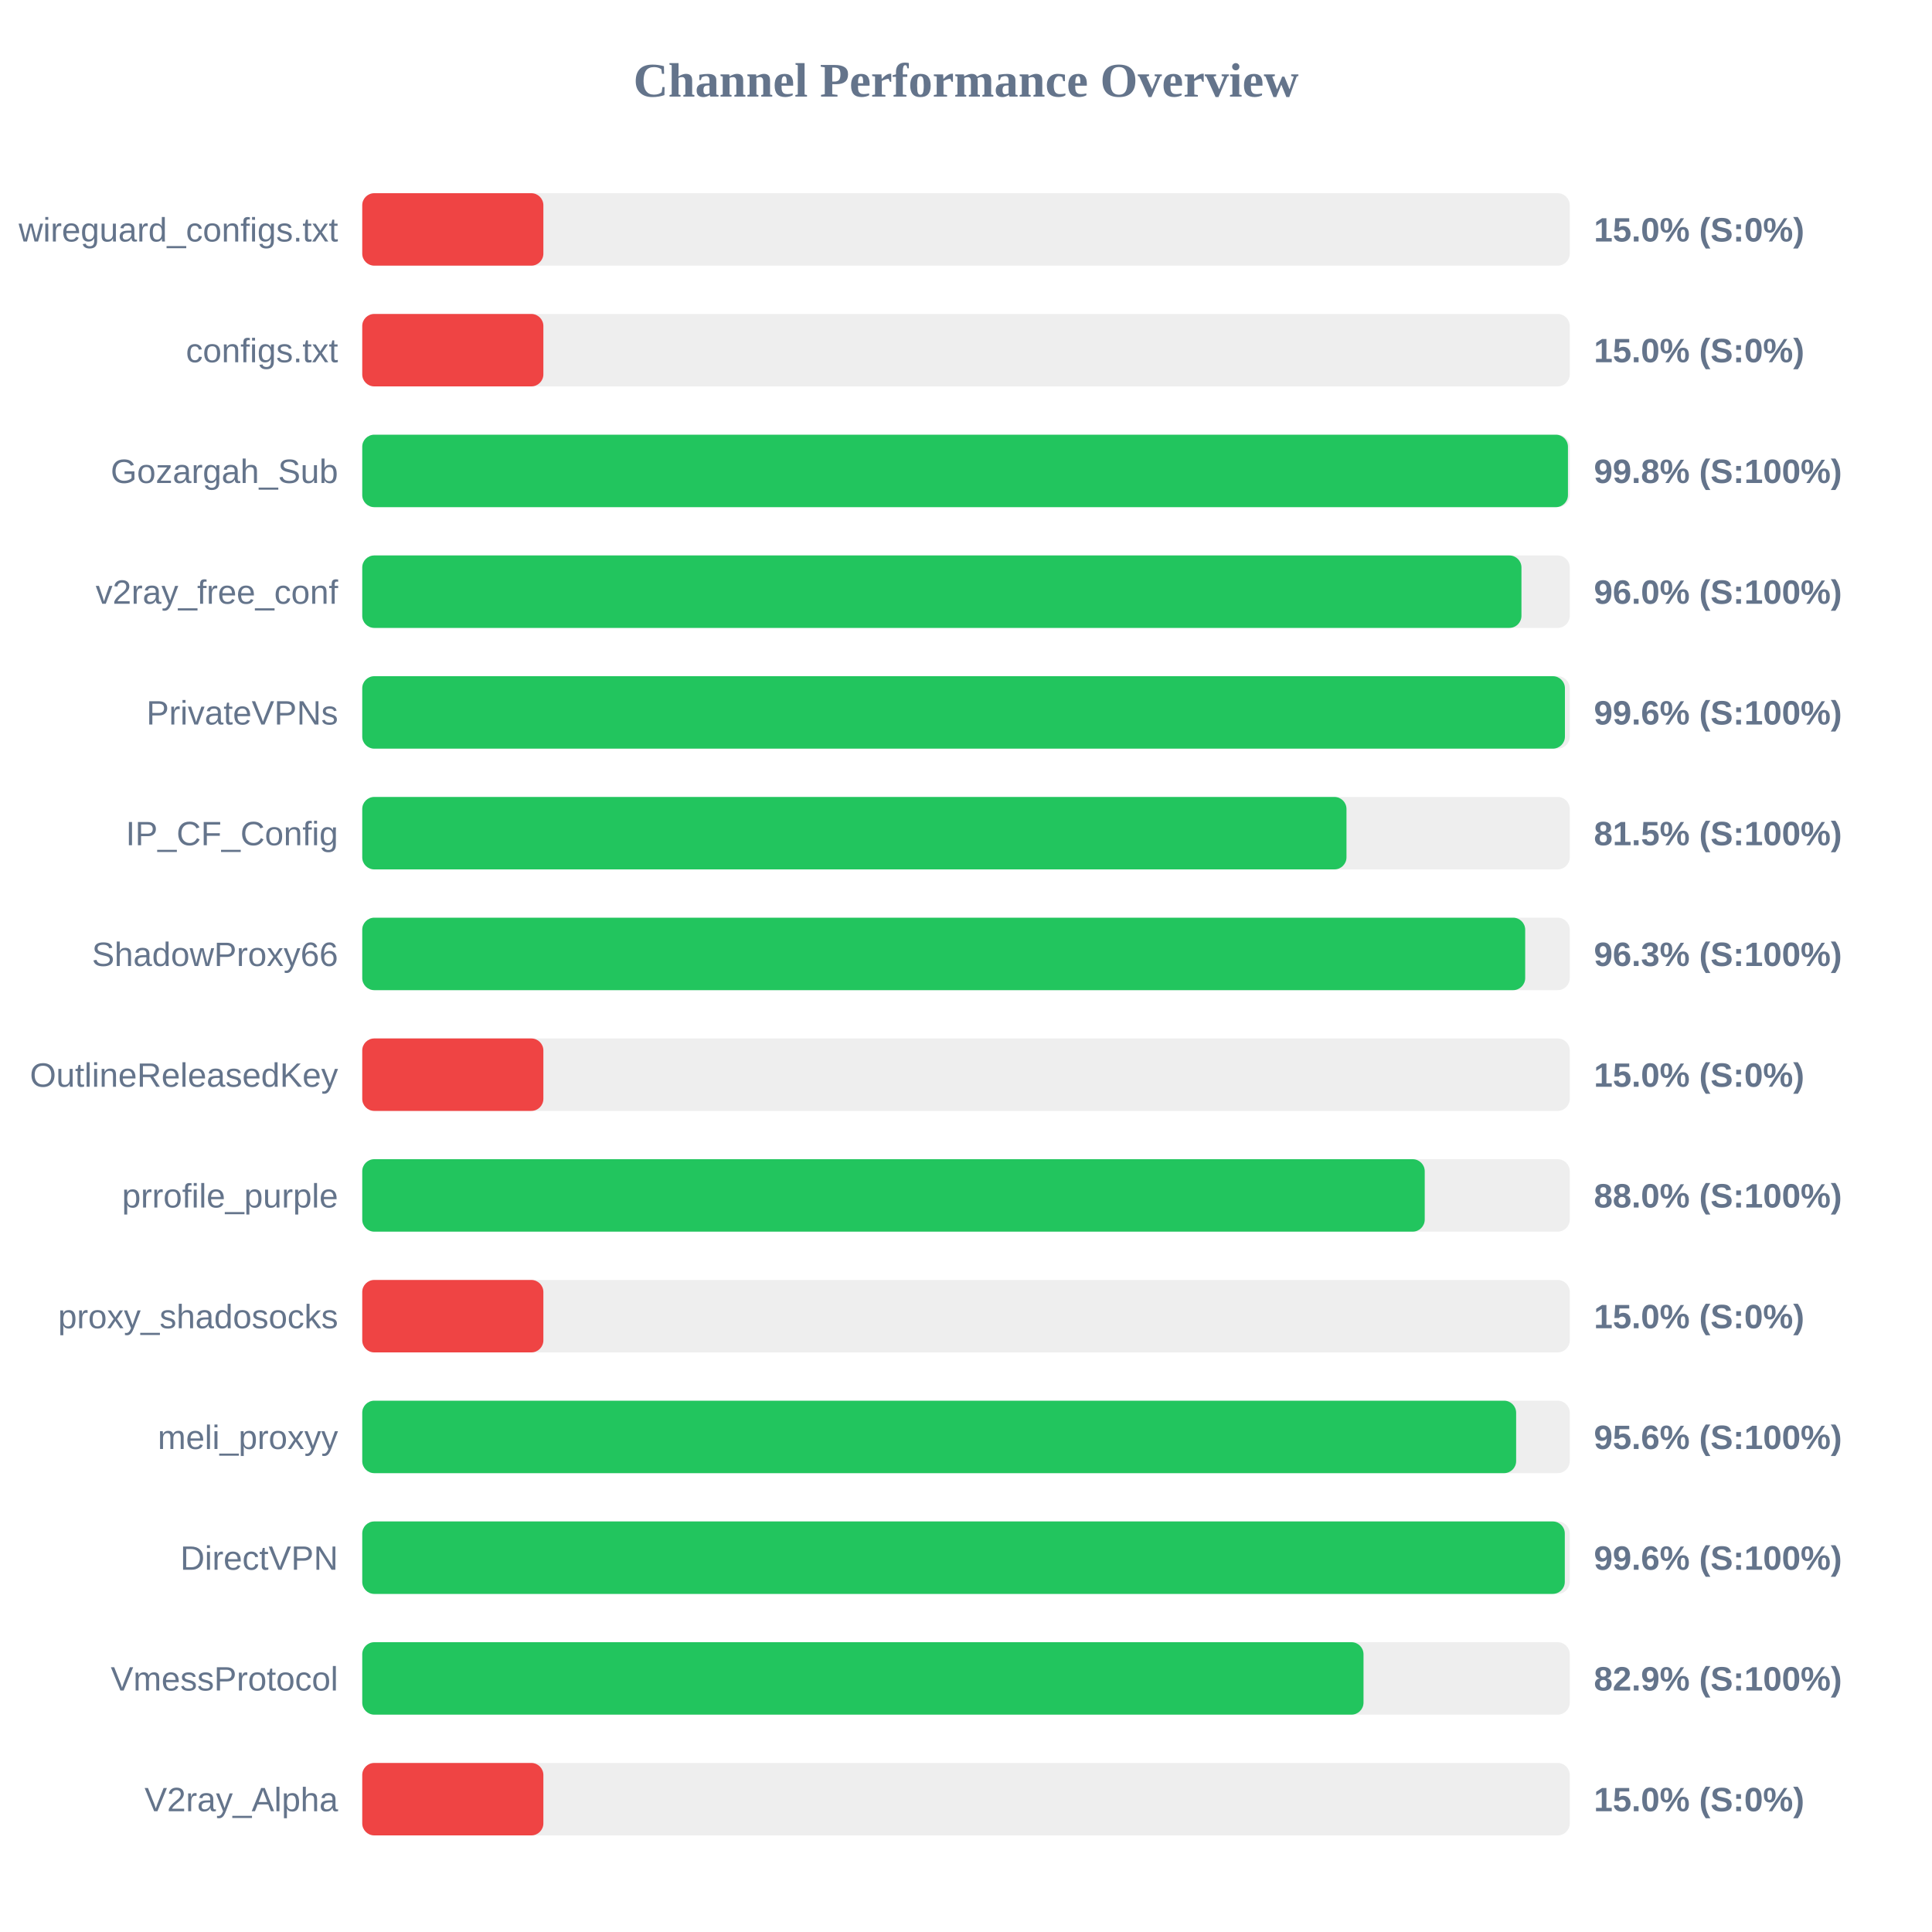
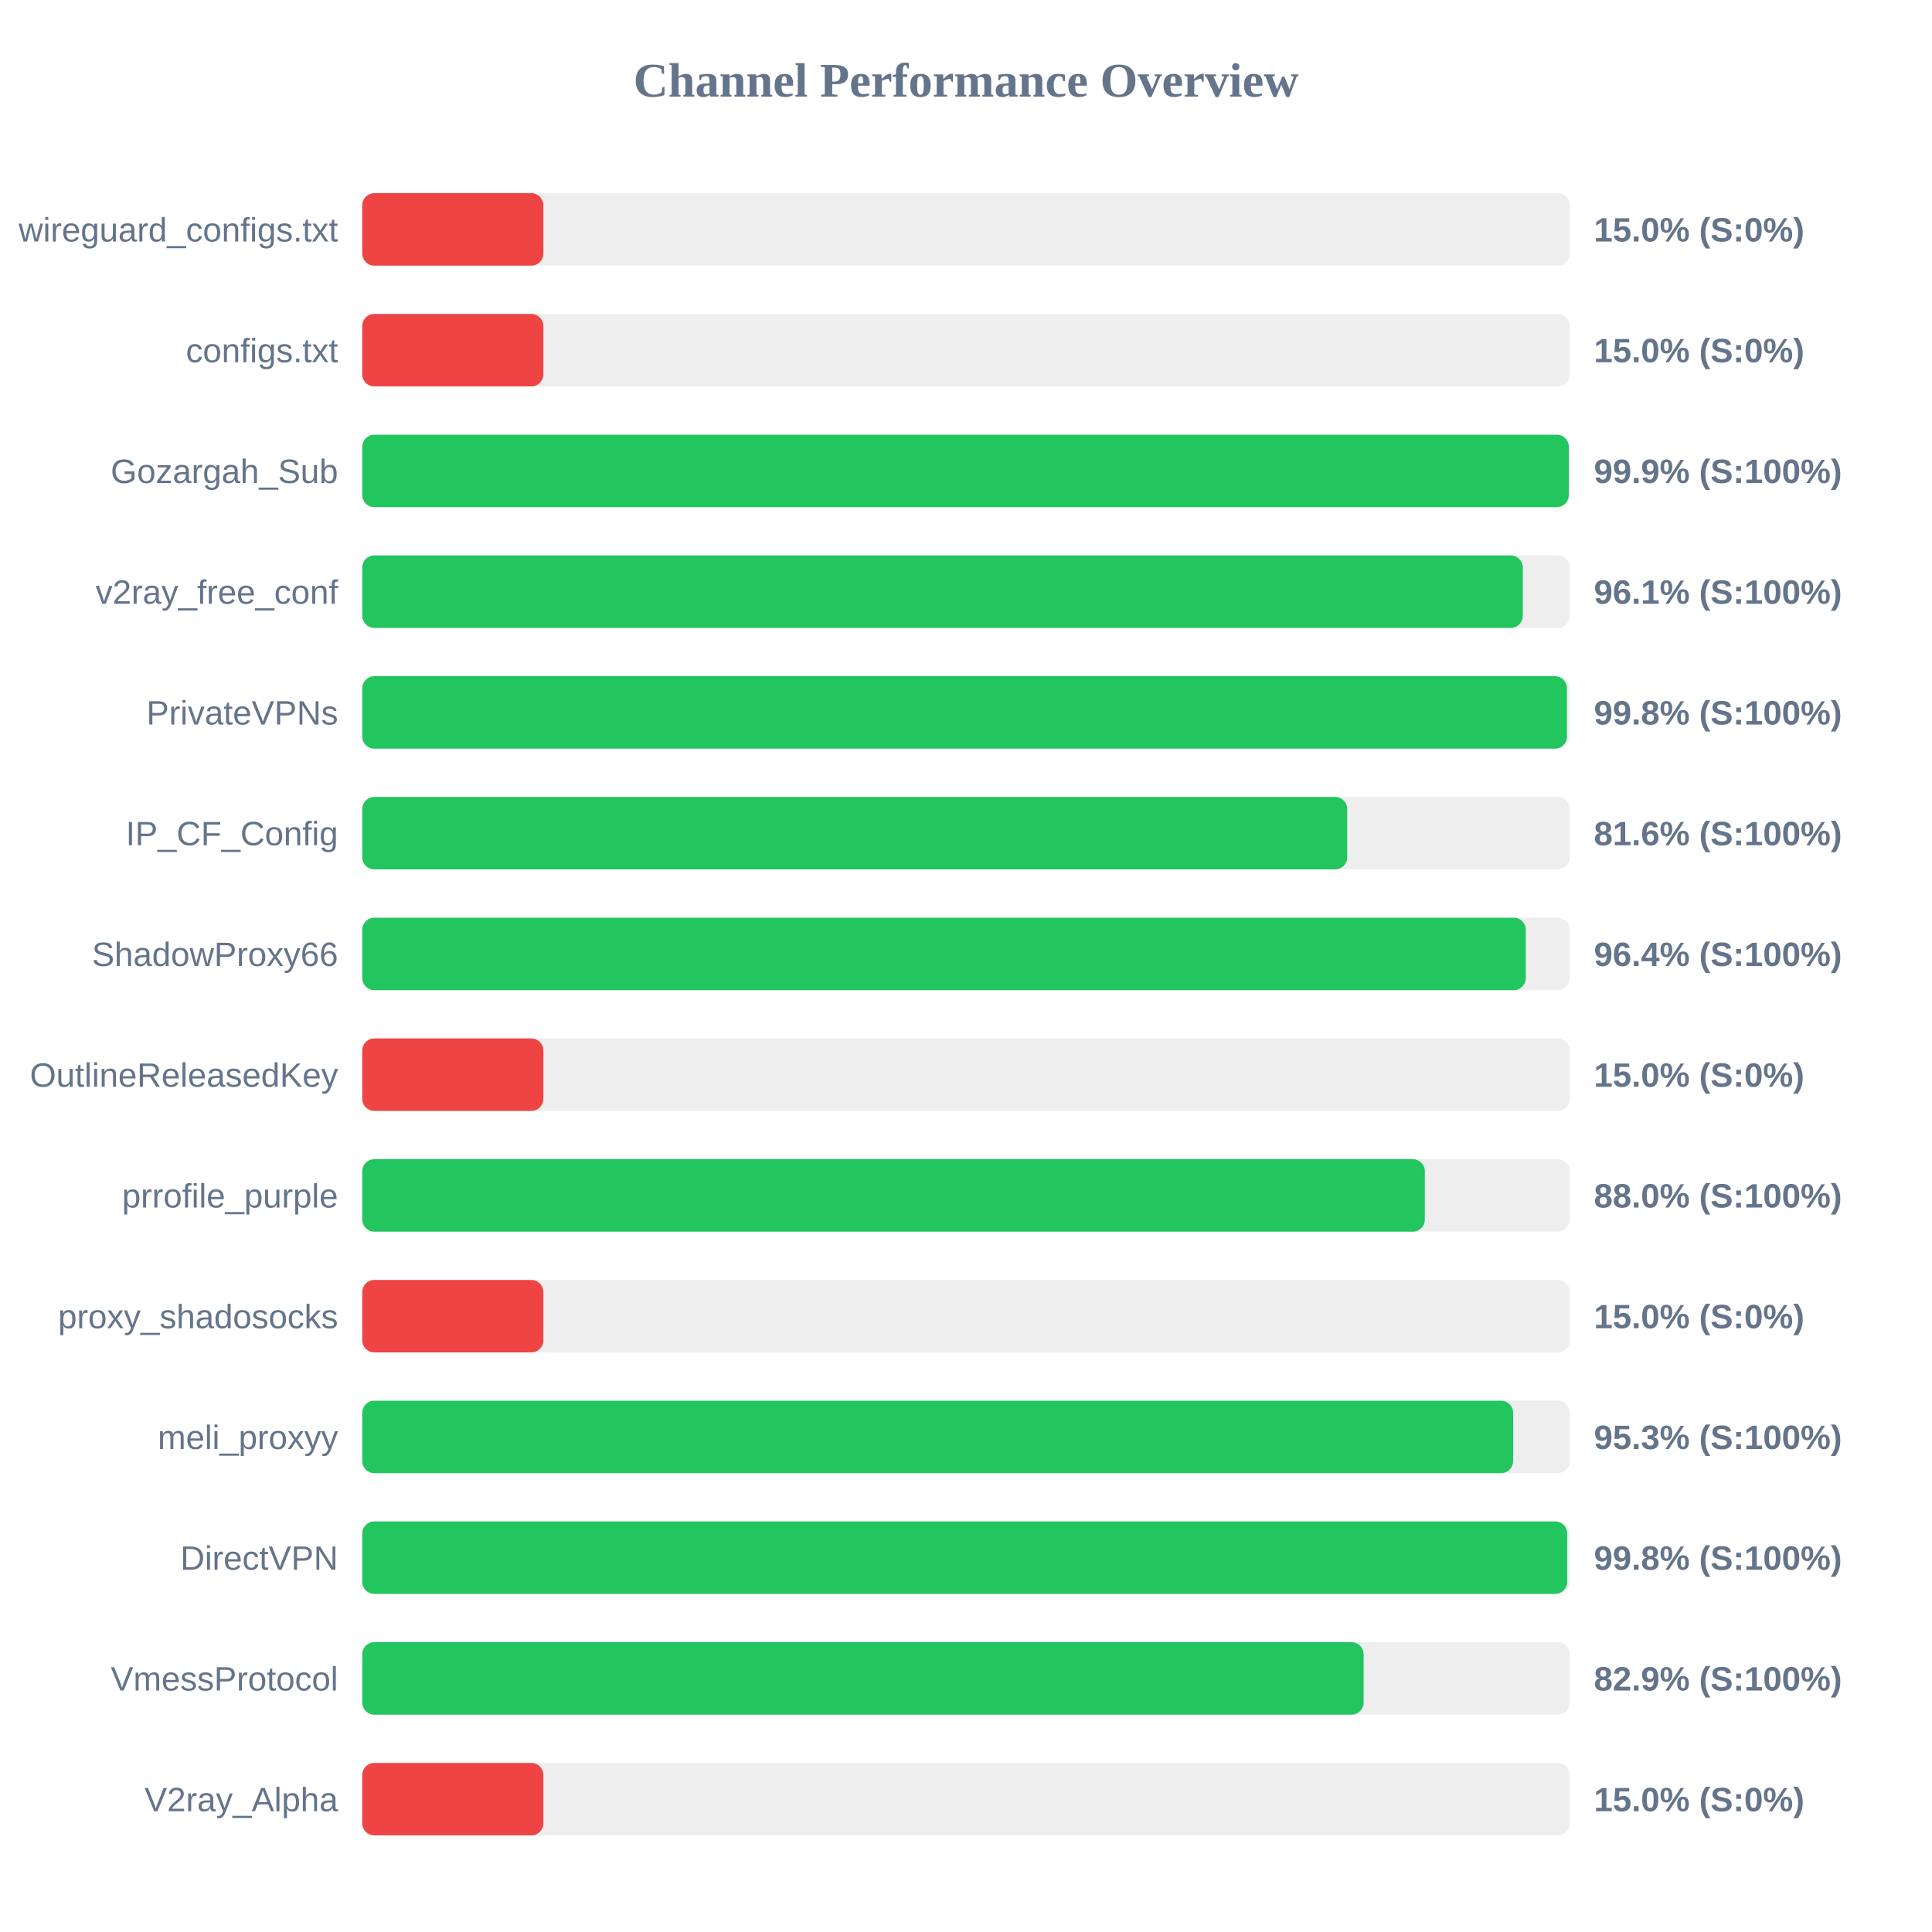
<svg xmlns="http://www.w3.org/2000/svg" width="800" height="800" version="1.1">
  <style>
        .row { font: 14px Arial; fill: #64748b; }
        .score { font: bold 14px Arial; fill: #64748b; }
    </style>
  <text x="400" y="40" text-anchor="middle" font-size="20px" font-weight="bold" fill="#64748b">Channel Performance Overview</text>
  <rect x="150" y="80" width="500" height="30" fill="#eee" rx="5" />
  <rect x="150" y="80" width="75.0" height="30" fill="#ef4444" rx="5" />
  <text x="140" y="100" text-anchor="end" class="row">wireguard_configs.txt</text>
  <text x="660" y="100" text-anchor="start" class="score">15.0% (S:0%)</text>
  <rect x="150" y="130" width="500" height="30" fill="#eee" rx="5" />
  <rect x="150" y="130" width="75.0" height="30" fill="#ef4444" rx="5" />
  <text x="140" y="150" text-anchor="end" class="row">configs.txt</text>
  <text x="660" y="150" text-anchor="start" class="score">15.0% (S:0%)</text>
  <rect x="150" y="180" width="500" height="30" fill="#eee" rx="5" />
-   <rect x="150" y="180" width="499.25" height="30" fill="#22c55e" rx="5" />
+   <rect x="150" y="180" width="499.6" height="30" fill="#22c55e" rx="5" />
  <text x="140" y="200" text-anchor="end" class="row">Gozargah_Sub</text>
-   <text x="660" y="200" text-anchor="start" class="score">99.8% (S:100%)</text>
+   <text x="660" y="200" text-anchor="start" class="score">99.9% (S:100%)</text>
  <rect x="150" y="230" width="500" height="30" fill="#eee" rx="5" />
-   <rect x="150" y="230" width="480.0" height="30" fill="#22c55e" rx="5" />
+   <rect x="150" y="230" width="480.55" height="30" fill="#22c55e" rx="5" />
  <text x="140" y="250" text-anchor="end" class="row">v2ray_free_conf</text>
-   <text x="660" y="250" text-anchor="start" class="score">96.0% (S:100%)</text>
+   <text x="660" y="250" text-anchor="start" class="score">96.1% (S:100%)</text>
  <rect x="150" y="280" width="500" height="30" fill="#eee" rx="5" />
-   <rect x="150" y="280" width="498.0" height="30" fill="#22c55e" rx="5" />
+   <rect x="150" y="280" width="498.85" height="30" fill="#22c55e" rx="5" />
  <text x="140" y="300" text-anchor="end" class="row">PrivateVPNs</text>
-   <text x="660" y="300" text-anchor="start" class="score">99.6% (S:100%)</text>
+   <text x="660" y="300" text-anchor="start" class="score">99.8% (S:100%)</text>
  <rect x="150" y="330" width="500" height="30" fill="#eee" rx="5" />
-   <rect x="150" y="330" width="407.55" height="30" fill="#22c55e" rx="5" />
+   <rect x="150" y="330" width="407.85" height="30" fill="#22c55e" rx="5" />
  <text x="140" y="350" text-anchor="end" class="row">IP_CF_Config</text>
-   <text x="660" y="350" text-anchor="start" class="score">81.5% (S:100%)</text>
+   <text x="660" y="350" text-anchor="start" class="score">81.6% (S:100%)</text>
  <rect x="150" y="380" width="500" height="30" fill="#eee" rx="5" />
-   <rect x="150" y="380" width="481.55" height="30" fill="#22c55e" rx="5" />
+   <rect x="150" y="380" width="481.8" height="30" fill="#22c55e" rx="5" />
  <text x="140" y="400" text-anchor="end" class="row">ShadowProxy66</text>
-   <text x="660" y="400" text-anchor="start" class="score">96.3% (S:100%)</text>
+   <text x="660" y="400" text-anchor="start" class="score">96.4% (S:100%)</text>
  <rect x="150" y="430" width="500" height="30" fill="#eee" rx="5" />
  <rect x="150" y="430" width="75.0" height="30" fill="#ef4444" rx="5" />
  <text x="140" y="450" text-anchor="end" class="row">OutlineReleasedKey</text>
  <text x="660" y="450" text-anchor="start" class="score">15.0% (S:0%)</text>
  <rect x="150" y="480" width="500" height="30" fill="#eee" rx="5" />
-   <rect x="150" y="480" width="439.95" height="30" fill="#22c55e" rx="5" />
+   <rect x="150" y="480" width="440.0" height="30" fill="#22c55e" rx="5" />
  <text x="140" y="500" text-anchor="end" class="row">prrofile_purple</text>
  <text x="660" y="500" text-anchor="start" class="score">88.0% (S:100%)</text>
  <rect x="150" y="530" width="500" height="30" fill="#eee" rx="5" />
  <rect x="150" y="530" width="75.0" height="30" fill="#ef4444" rx="5" />
  <text x="140" y="550" text-anchor="end" class="row">proxy_shadosocks</text>
  <text x="660" y="550" text-anchor="start" class="score">15.0% (S:0%)</text>
  <rect x="150" y="580" width="500" height="30" fill="#eee" rx="5" />
-   <rect x="150" y="580" width="477.8" height="30" fill="#22c55e" rx="5" />
+   <rect x="150" y="580" width="476.55" height="30" fill="#22c55e" rx="5" />
  <text x="140" y="600" text-anchor="end" class="row">meli_proxyy</text>
-   <text x="660" y="600" text-anchor="start" class="score">95.6% (S:100%)</text>
+   <text x="660" y="600" text-anchor="start" class="score">95.3% (S:100%)</text>
  <rect x="150" y="630" width="500" height="30" fill="#eee" rx="5" />
-   <rect x="150" y="630" width="497.95" height="30" fill="#22c55e" rx="5" />
+   <rect x="150" y="630" width="498.95" height="30" fill="#22c55e" rx="5" />
  <text x="140" y="650" text-anchor="end" class="row">DirectVPN</text>
-   <text x="660" y="650" text-anchor="start" class="score">99.6% (S:100%)</text>
+   <text x="660" y="650" text-anchor="start" class="score">99.8% (S:100%)</text>
  <rect x="150" y="680" width="500" height="30" fill="#eee" rx="5" />
-   <rect x="150" y="680" width="414.6" height="30" fill="#22c55e" rx="5" />
+   <rect x="150" y="680" width="414.65" height="30" fill="#22c55e" rx="5" />
  <text x="140" y="700" text-anchor="end" class="row">VmessProtocol</text>
  <text x="660" y="700" text-anchor="start" class="score">82.9% (S:100%)</text>
  <rect x="150" y="730" width="500" height="30" fill="#eee" rx="5" />
  <rect x="150" y="730" width="75.0" height="30" fill="#ef4444" rx="5" />
  <text x="140" y="750" text-anchor="end" class="row">V2ray_Alpha</text>
  <text x="660" y="750" text-anchor="start" class="score">15.0% (S:0%)</text>
</svg>
